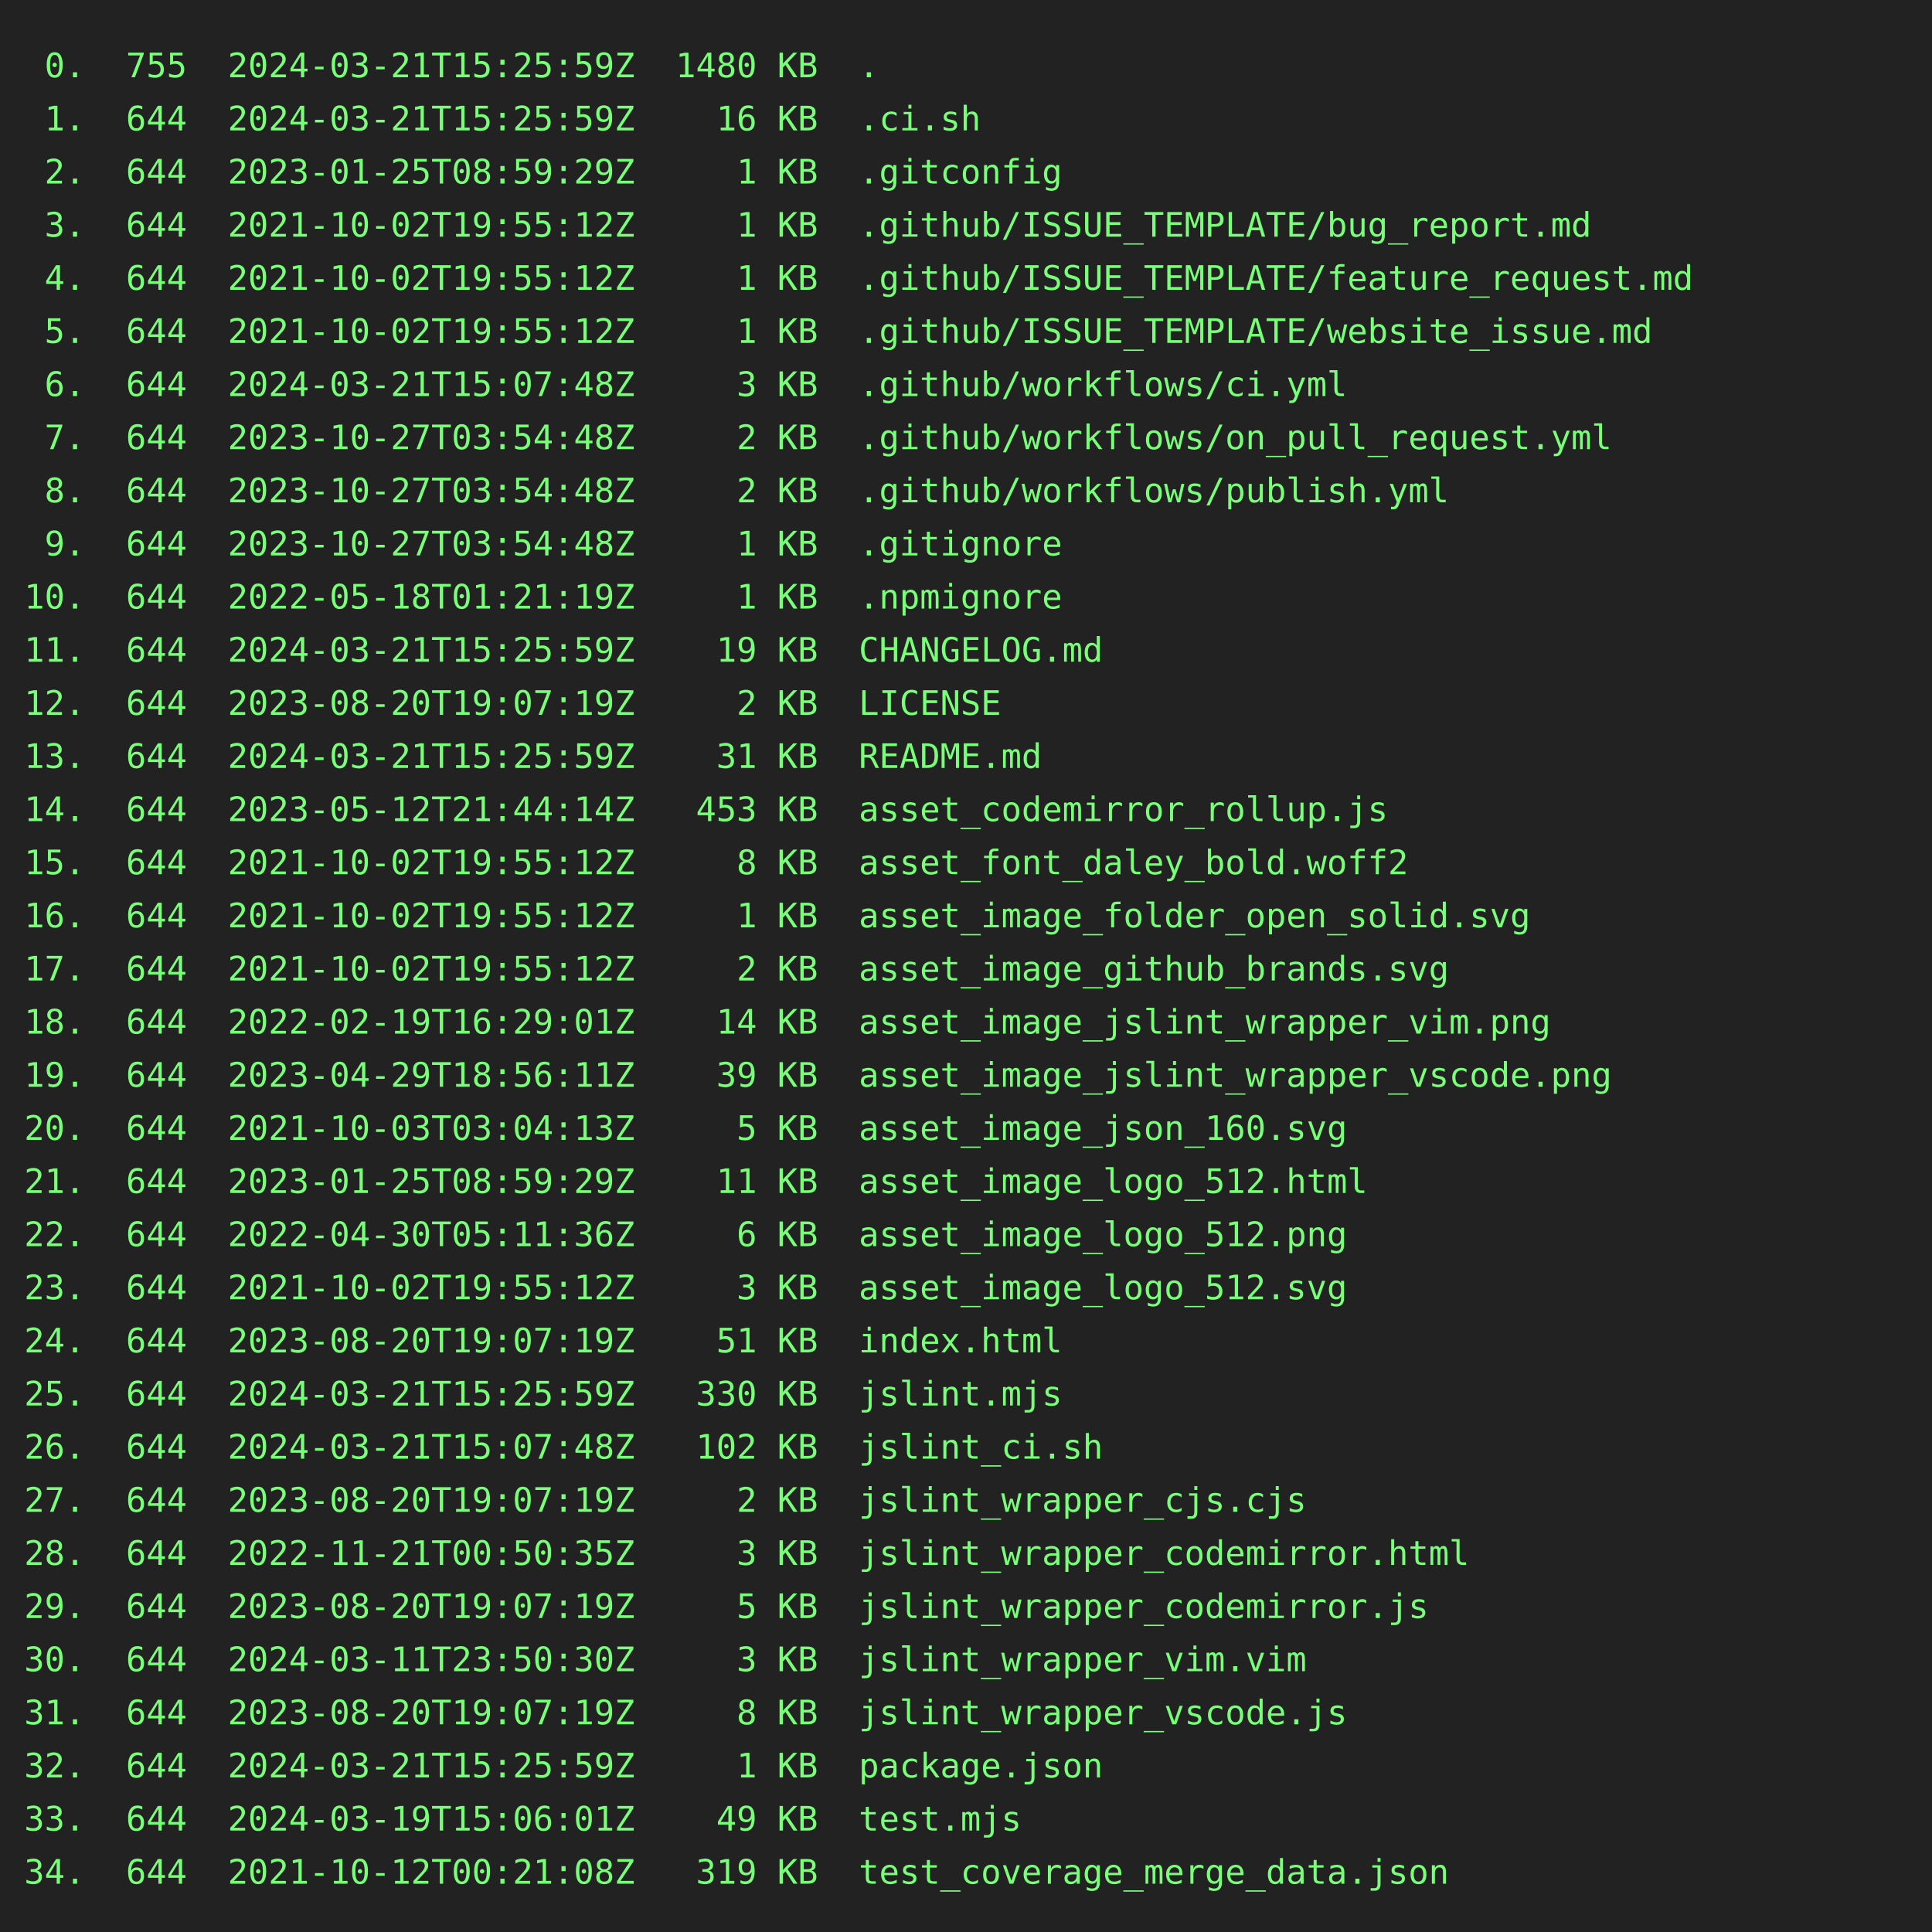
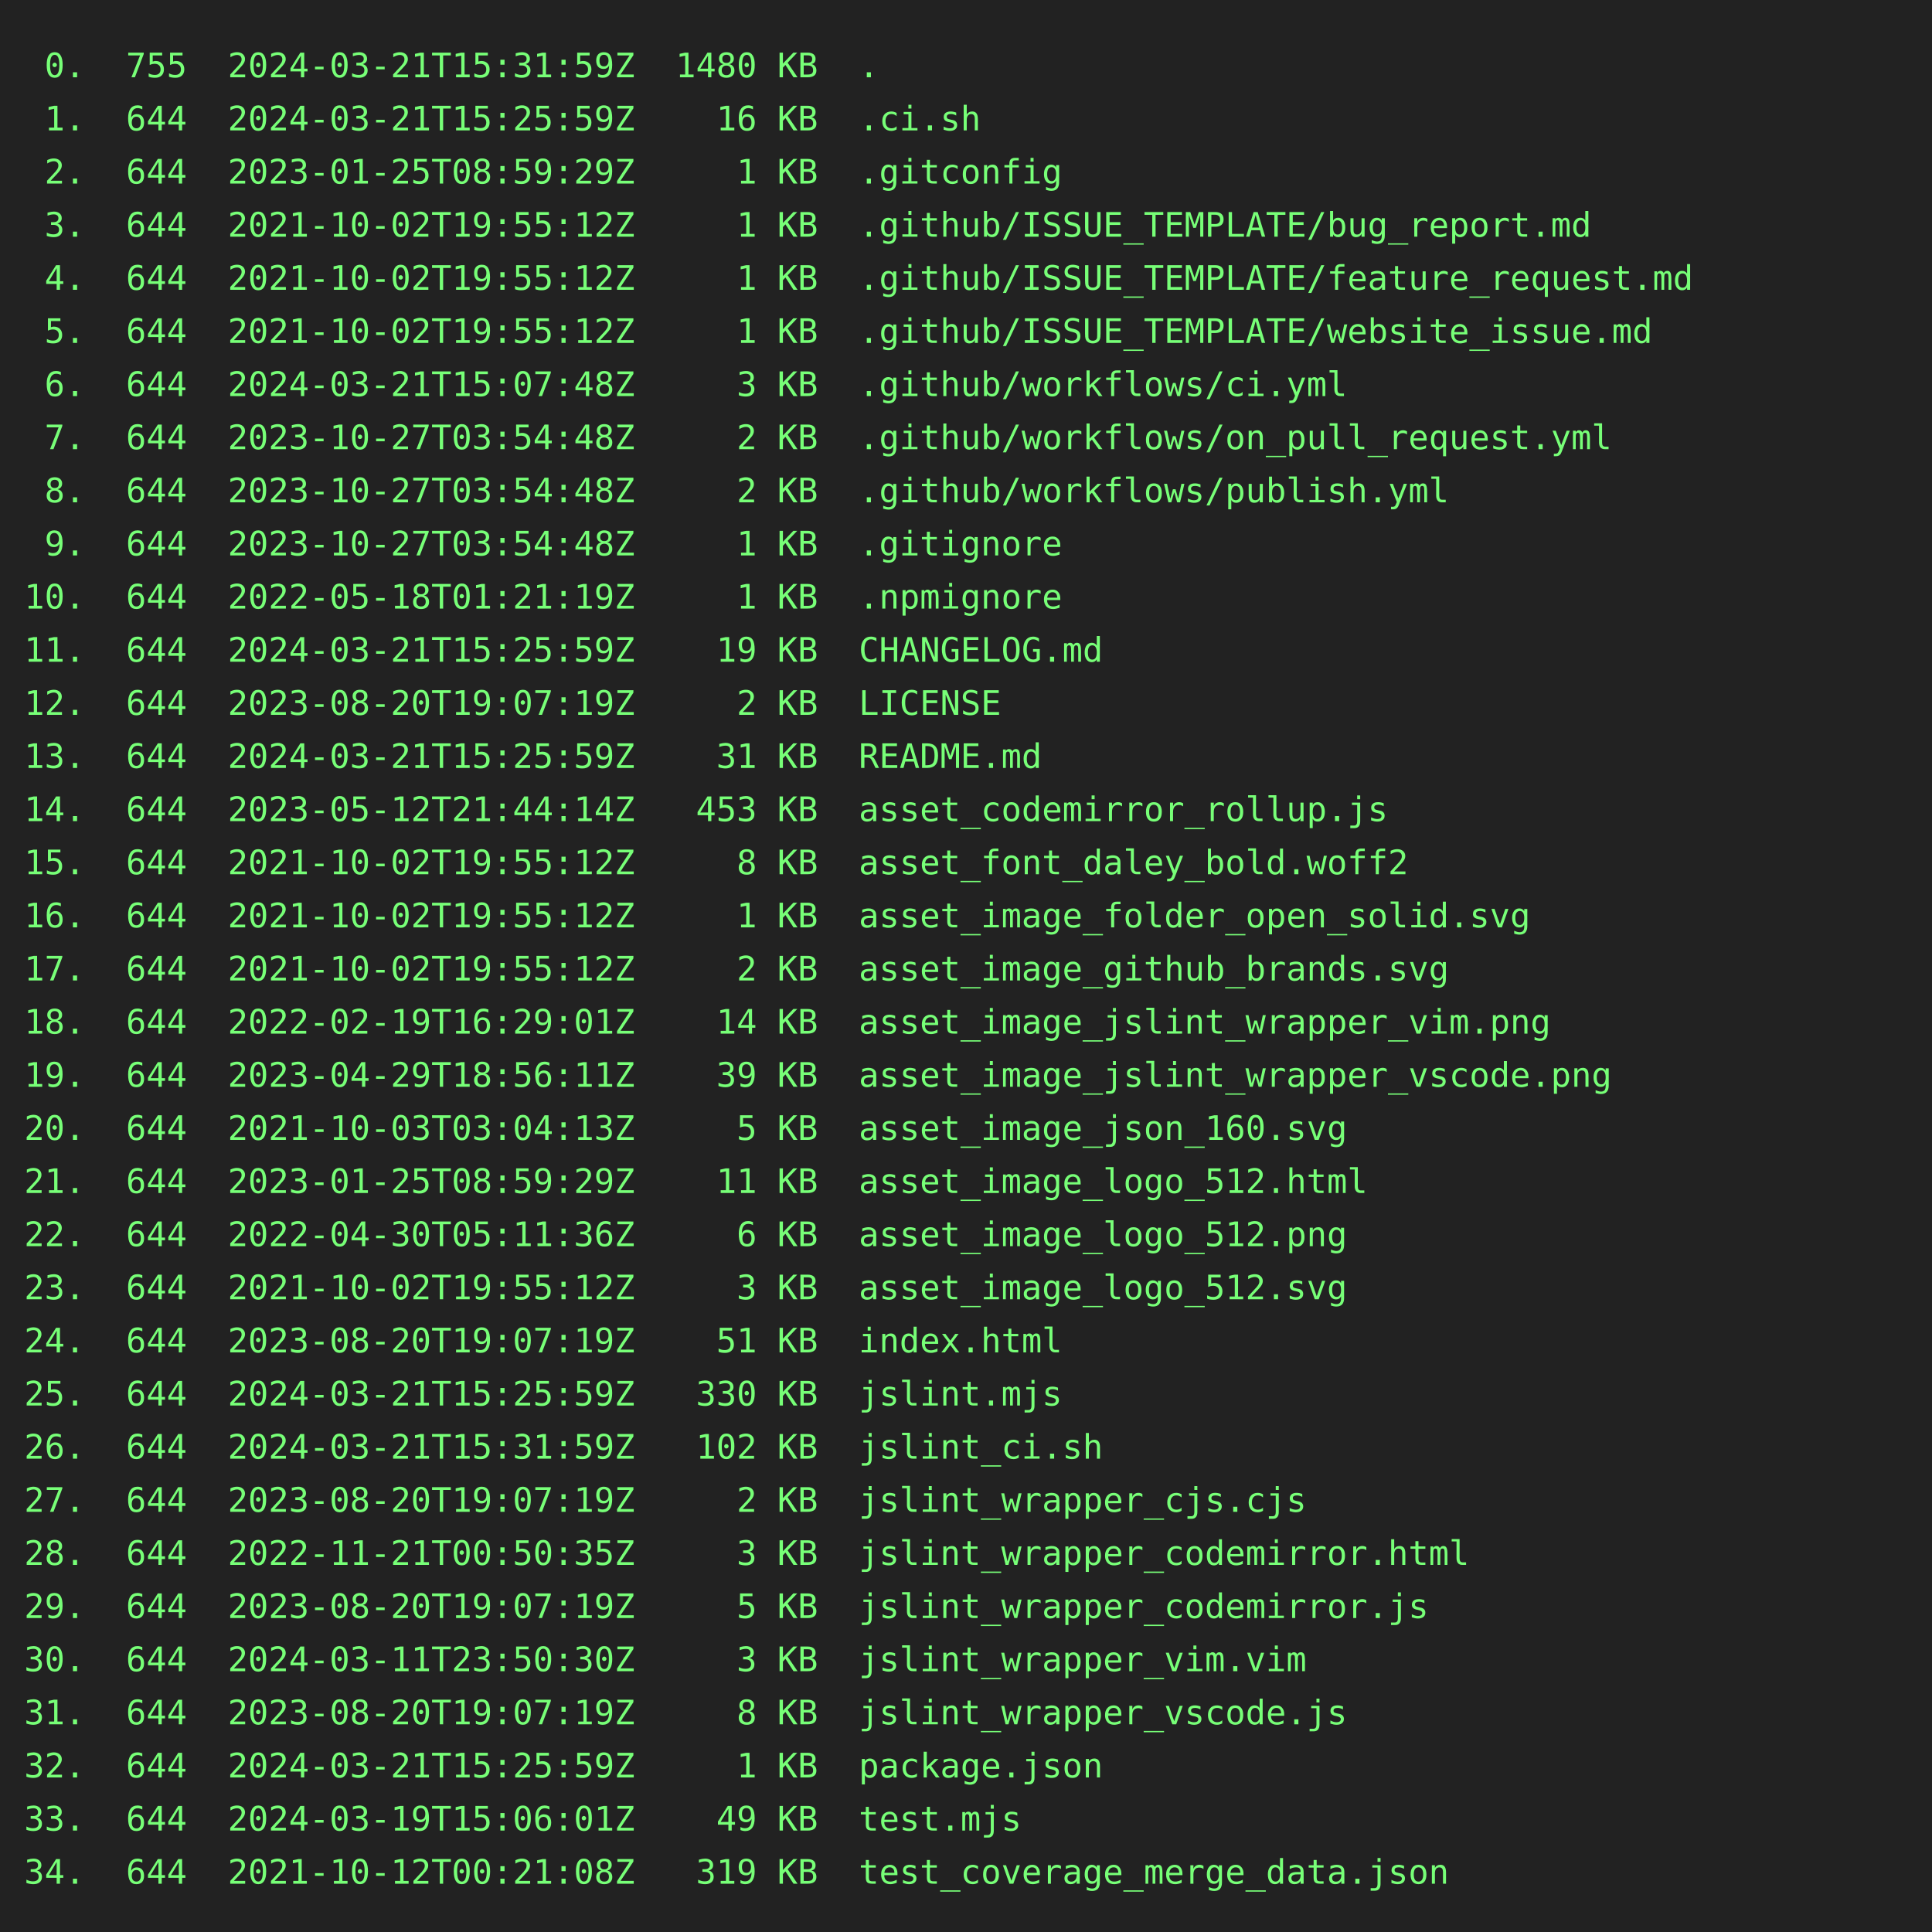
<svg xmlns="http://www.w3.org/2000/svg" height="800" width="800">
  <rect height="800" fill="#222" width="800" />
  <text fill="#7f7" font-family="consolas, menlo, monospace" font-size="14" xml:space="preserve">
-     <tspan lengthAdjust="spacingAndGlyphs" textLength="768" x="10" y="32"> 0.  755  2024-03-21T15:25:59Z  1480 KB  .                                                       </tspan>
+     <tspan lengthAdjust="spacingAndGlyphs" textLength="768" x="10" y="32"> 0.  755  2024-03-21T15:31:59Z  1480 KB  .                                                       </tspan>
    <tspan lengthAdjust="spacingAndGlyphs" textLength="768" x="10" y="54"> 1.  644  2024-03-21T15:25:59Z    16 KB  .ci.sh                                                  </tspan>
    <tspan lengthAdjust="spacingAndGlyphs" textLength="768" x="10" y="76"> 2.  644  2023-01-25T08:59:29Z     1 KB  .gitconfig                                              </tspan>
    <tspan lengthAdjust="spacingAndGlyphs" textLength="768" x="10" y="98"> 3.  644  2021-10-02T19:55:12Z     1 KB  .github/ISSUE_TEMPLATE/bug_report.md                    </tspan>
    <tspan lengthAdjust="spacingAndGlyphs" textLength="768" x="10" y="120"> 4.  644  2021-10-02T19:55:12Z     1 KB  .github/ISSUE_TEMPLATE/feature_request.md               </tspan>
    <tspan lengthAdjust="spacingAndGlyphs" textLength="768" x="10" y="142"> 5.  644  2021-10-02T19:55:12Z     1 KB  .github/ISSUE_TEMPLATE/website_issue.md                 </tspan>
    <tspan lengthAdjust="spacingAndGlyphs" textLength="768" x="10" y="164"> 6.  644  2024-03-21T15:07:48Z     3 KB  .github/workflows/ci.yml                                </tspan>
    <tspan lengthAdjust="spacingAndGlyphs" textLength="768" x="10" y="186"> 7.  644  2023-10-27T03:54:48Z     2 KB  .github/workflows/on_pull_request.yml                   </tspan>
    <tspan lengthAdjust="spacingAndGlyphs" textLength="768" x="10" y="208"> 8.  644  2023-10-27T03:54:48Z     2 KB  .github/workflows/publish.yml                           </tspan>
    <tspan lengthAdjust="spacingAndGlyphs" textLength="768" x="10" y="230"> 9.  644  2023-10-27T03:54:48Z     1 KB  .gitignore                                              </tspan>
    <tspan lengthAdjust="spacingAndGlyphs" textLength="768" x="10" y="252">10.  644  2022-05-18T01:21:19Z     1 KB  .npmignore                                              </tspan>
    <tspan lengthAdjust="spacingAndGlyphs" textLength="768" x="10" y="274">11.  644  2024-03-21T15:25:59Z    19 KB  CHANGELOG.md                                            </tspan>
    <tspan lengthAdjust="spacingAndGlyphs" textLength="768" x="10" y="296">12.  644  2023-08-20T19:07:19Z     2 KB  LICENSE                                                 </tspan>
    <tspan lengthAdjust="spacingAndGlyphs" textLength="768" x="10" y="318">13.  644  2024-03-21T15:25:59Z    31 KB  README.md                                               </tspan>
    <tspan lengthAdjust="spacingAndGlyphs" textLength="768" x="10" y="340">14.  644  2023-05-12T21:44:14Z   453 KB  asset_codemirror_rollup.js                              </tspan>
    <tspan lengthAdjust="spacingAndGlyphs" textLength="768" x="10" y="362">15.  644  2021-10-02T19:55:12Z     8 KB  asset_font_daley_bold.woff2                             </tspan>
    <tspan lengthAdjust="spacingAndGlyphs" textLength="768" x="10" y="384">16.  644  2021-10-02T19:55:12Z     1 KB  asset_image_folder_open_solid.svg                       </tspan>
    <tspan lengthAdjust="spacingAndGlyphs" textLength="768" x="10" y="406">17.  644  2021-10-02T19:55:12Z     2 KB  asset_image_github_brands.svg                           </tspan>
    <tspan lengthAdjust="spacingAndGlyphs" textLength="768" x="10" y="428">18.  644  2022-02-19T16:29:01Z    14 KB  asset_image_jslint_wrapper_vim.png                      </tspan>
    <tspan lengthAdjust="spacingAndGlyphs" textLength="768" x="10" y="450">19.  644  2023-04-29T18:56:11Z    39 KB  asset_image_jslint_wrapper_vscode.png                   </tspan>
    <tspan lengthAdjust="spacingAndGlyphs" textLength="768" x="10" y="472">20.  644  2021-10-03T03:04:13Z     5 KB  asset_image_json_160.svg                                </tspan>
    <tspan lengthAdjust="spacingAndGlyphs" textLength="768" x="10" y="494">21.  644  2023-01-25T08:59:29Z    11 KB  asset_image_logo_512.html                               </tspan>
    <tspan lengthAdjust="spacingAndGlyphs" textLength="768" x="10" y="516">22.  644  2022-04-30T05:11:36Z     6 KB  asset_image_logo_512.png                                </tspan>
    <tspan lengthAdjust="spacingAndGlyphs" textLength="768" x="10" y="538">23.  644  2021-10-02T19:55:12Z     3 KB  asset_image_logo_512.svg                                </tspan>
    <tspan lengthAdjust="spacingAndGlyphs" textLength="768" x="10" y="560">24.  644  2023-08-20T19:07:19Z    51 KB  index.html                                              </tspan>
    <tspan lengthAdjust="spacingAndGlyphs" textLength="768" x="10" y="582">25.  644  2024-03-21T15:25:59Z   330 KB  jslint.mjs                                              </tspan>
-     <tspan lengthAdjust="spacingAndGlyphs" textLength="768" x="10" y="604">26.  644  2024-03-21T15:07:48Z   102 KB  jslint_ci.sh                                            </tspan>
+     <tspan lengthAdjust="spacingAndGlyphs" textLength="768" x="10" y="604">26.  644  2024-03-21T15:31:59Z   102 KB  jslint_ci.sh                                            </tspan>
    <tspan lengthAdjust="spacingAndGlyphs" textLength="768" x="10" y="626">27.  644  2023-08-20T19:07:19Z     2 KB  jslint_wrapper_cjs.cjs                                  </tspan>
    <tspan lengthAdjust="spacingAndGlyphs" textLength="768" x="10" y="648">28.  644  2022-11-21T00:50:35Z     3 KB  jslint_wrapper_codemirror.html                          </tspan>
    <tspan lengthAdjust="spacingAndGlyphs" textLength="768" x="10" y="670">29.  644  2023-08-20T19:07:19Z     5 KB  jslint_wrapper_codemirror.js                            </tspan>
    <tspan lengthAdjust="spacingAndGlyphs" textLength="768" x="10" y="692">30.  644  2024-03-11T23:50:30Z     3 KB  jslint_wrapper_vim.vim                                  </tspan>
    <tspan lengthAdjust="spacingAndGlyphs" textLength="768" x="10" y="714">31.  644  2023-08-20T19:07:19Z     8 KB  jslint_wrapper_vscode.js                                </tspan>
    <tspan lengthAdjust="spacingAndGlyphs" textLength="768" x="10" y="736">32.  644  2024-03-21T15:25:59Z     1 KB  package.json                                            </tspan>
    <tspan lengthAdjust="spacingAndGlyphs" textLength="768" x="10" y="758">33.  644  2024-03-19T15:06:01Z    49 KB  test.mjs                                                </tspan>
    <tspan lengthAdjust="spacingAndGlyphs" textLength="768" x="10" y="780">34.  644  2021-10-12T00:21:08Z   319 KB  test_coverage_merge_data.json                           </tspan>
  </text>
</svg>
